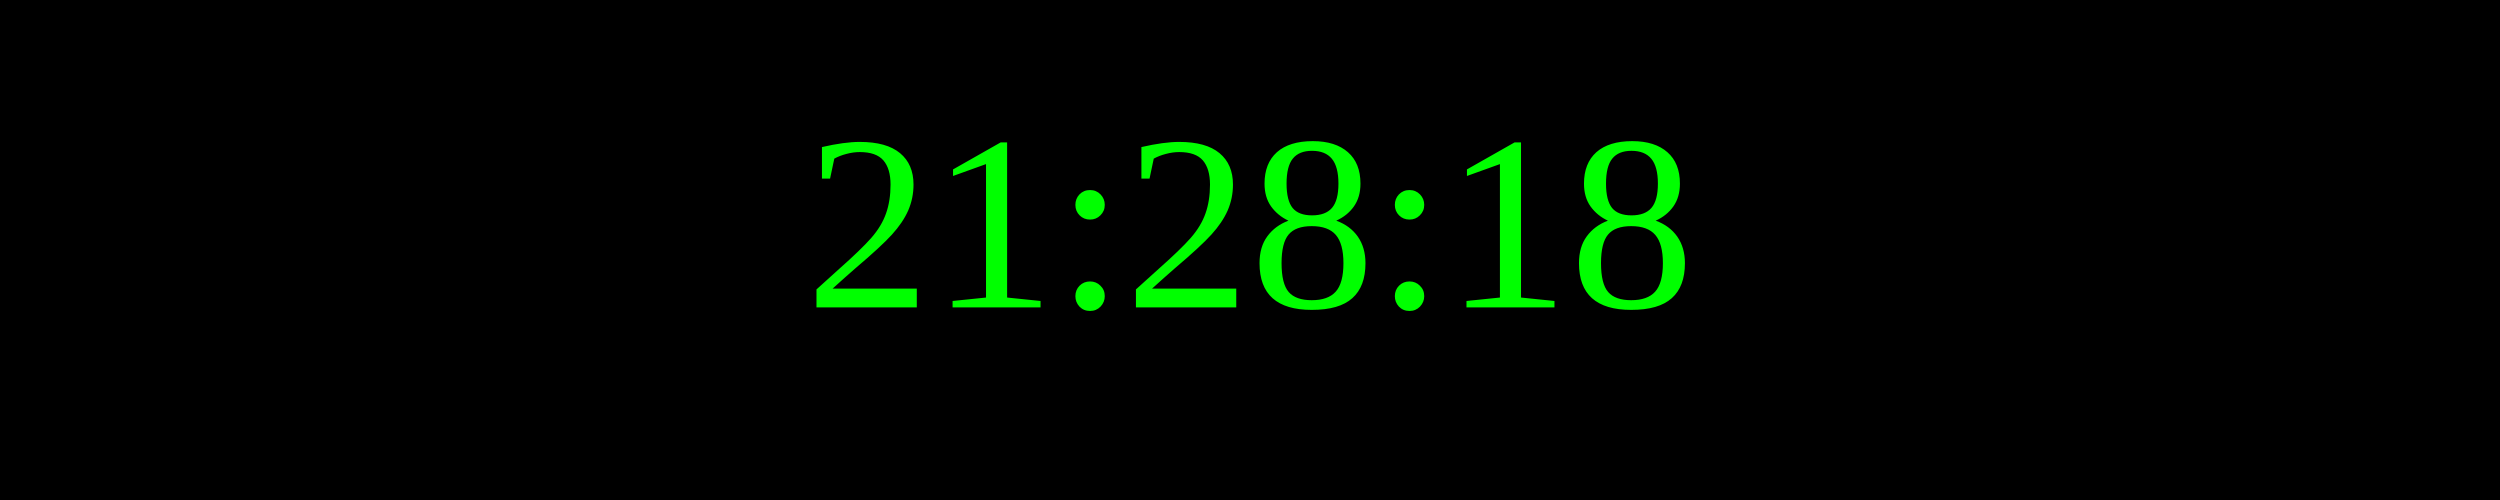
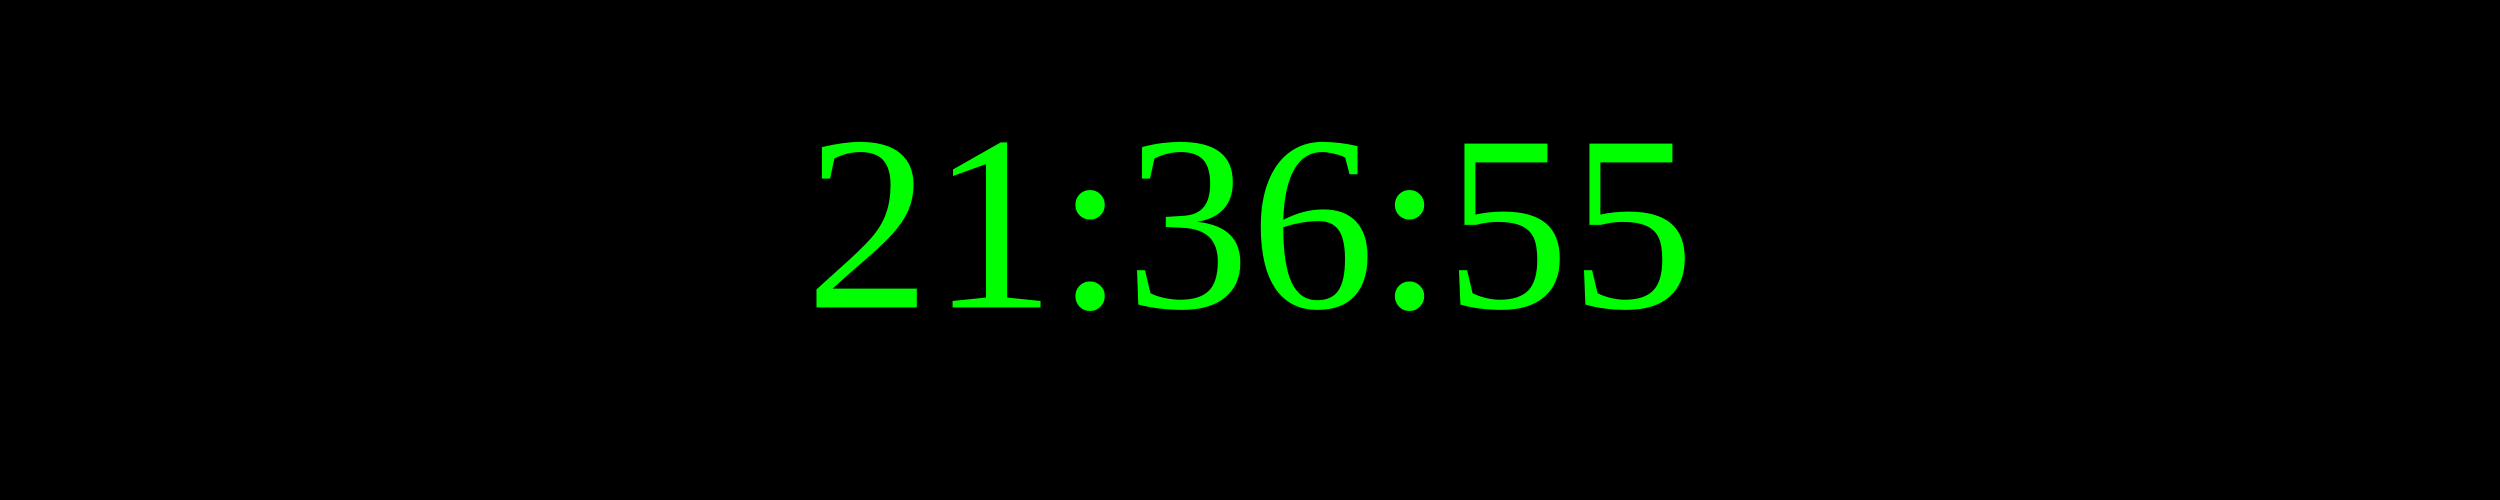
<svg xmlns="http://www.w3.org/2000/svg" width="250" height="50">
  <rect width="100%" height="100%" fill="black" />
  <text x="50%" y="50%" font-size="25" fill="lime" text-anchor="middle" dominant-baseline="middle">
- 21:28:18
+ 21:36:55
</text>
</svg>
